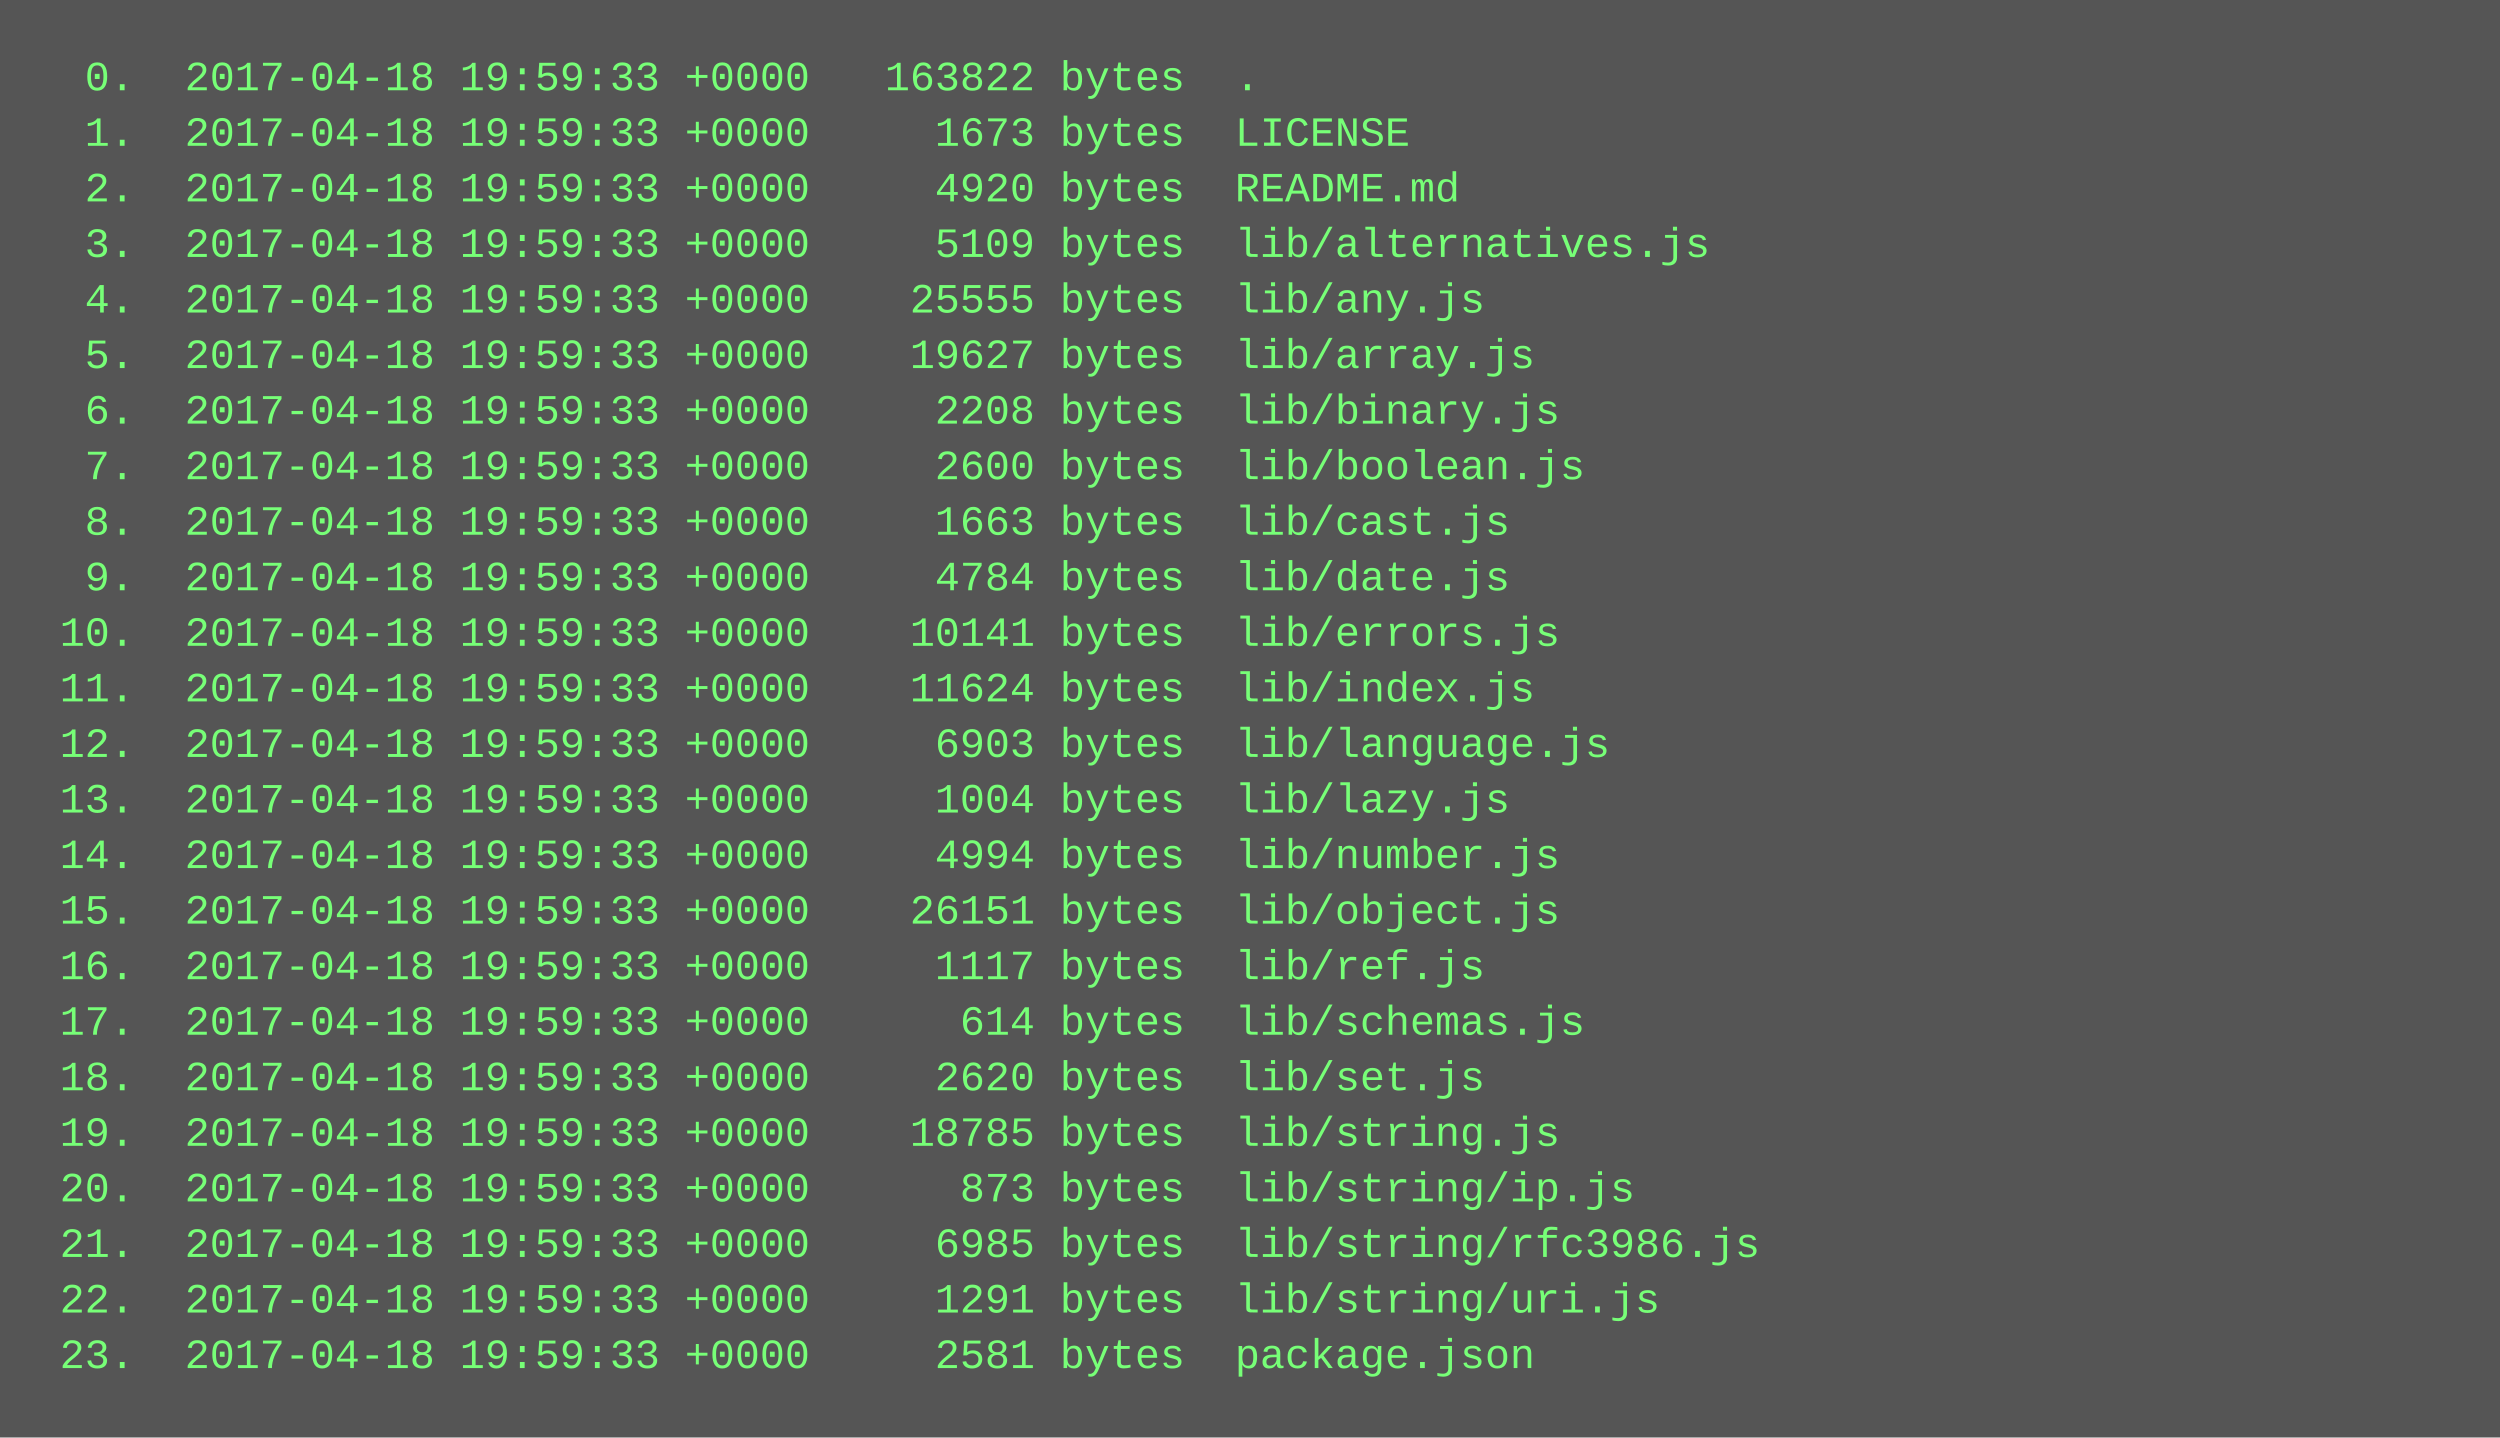
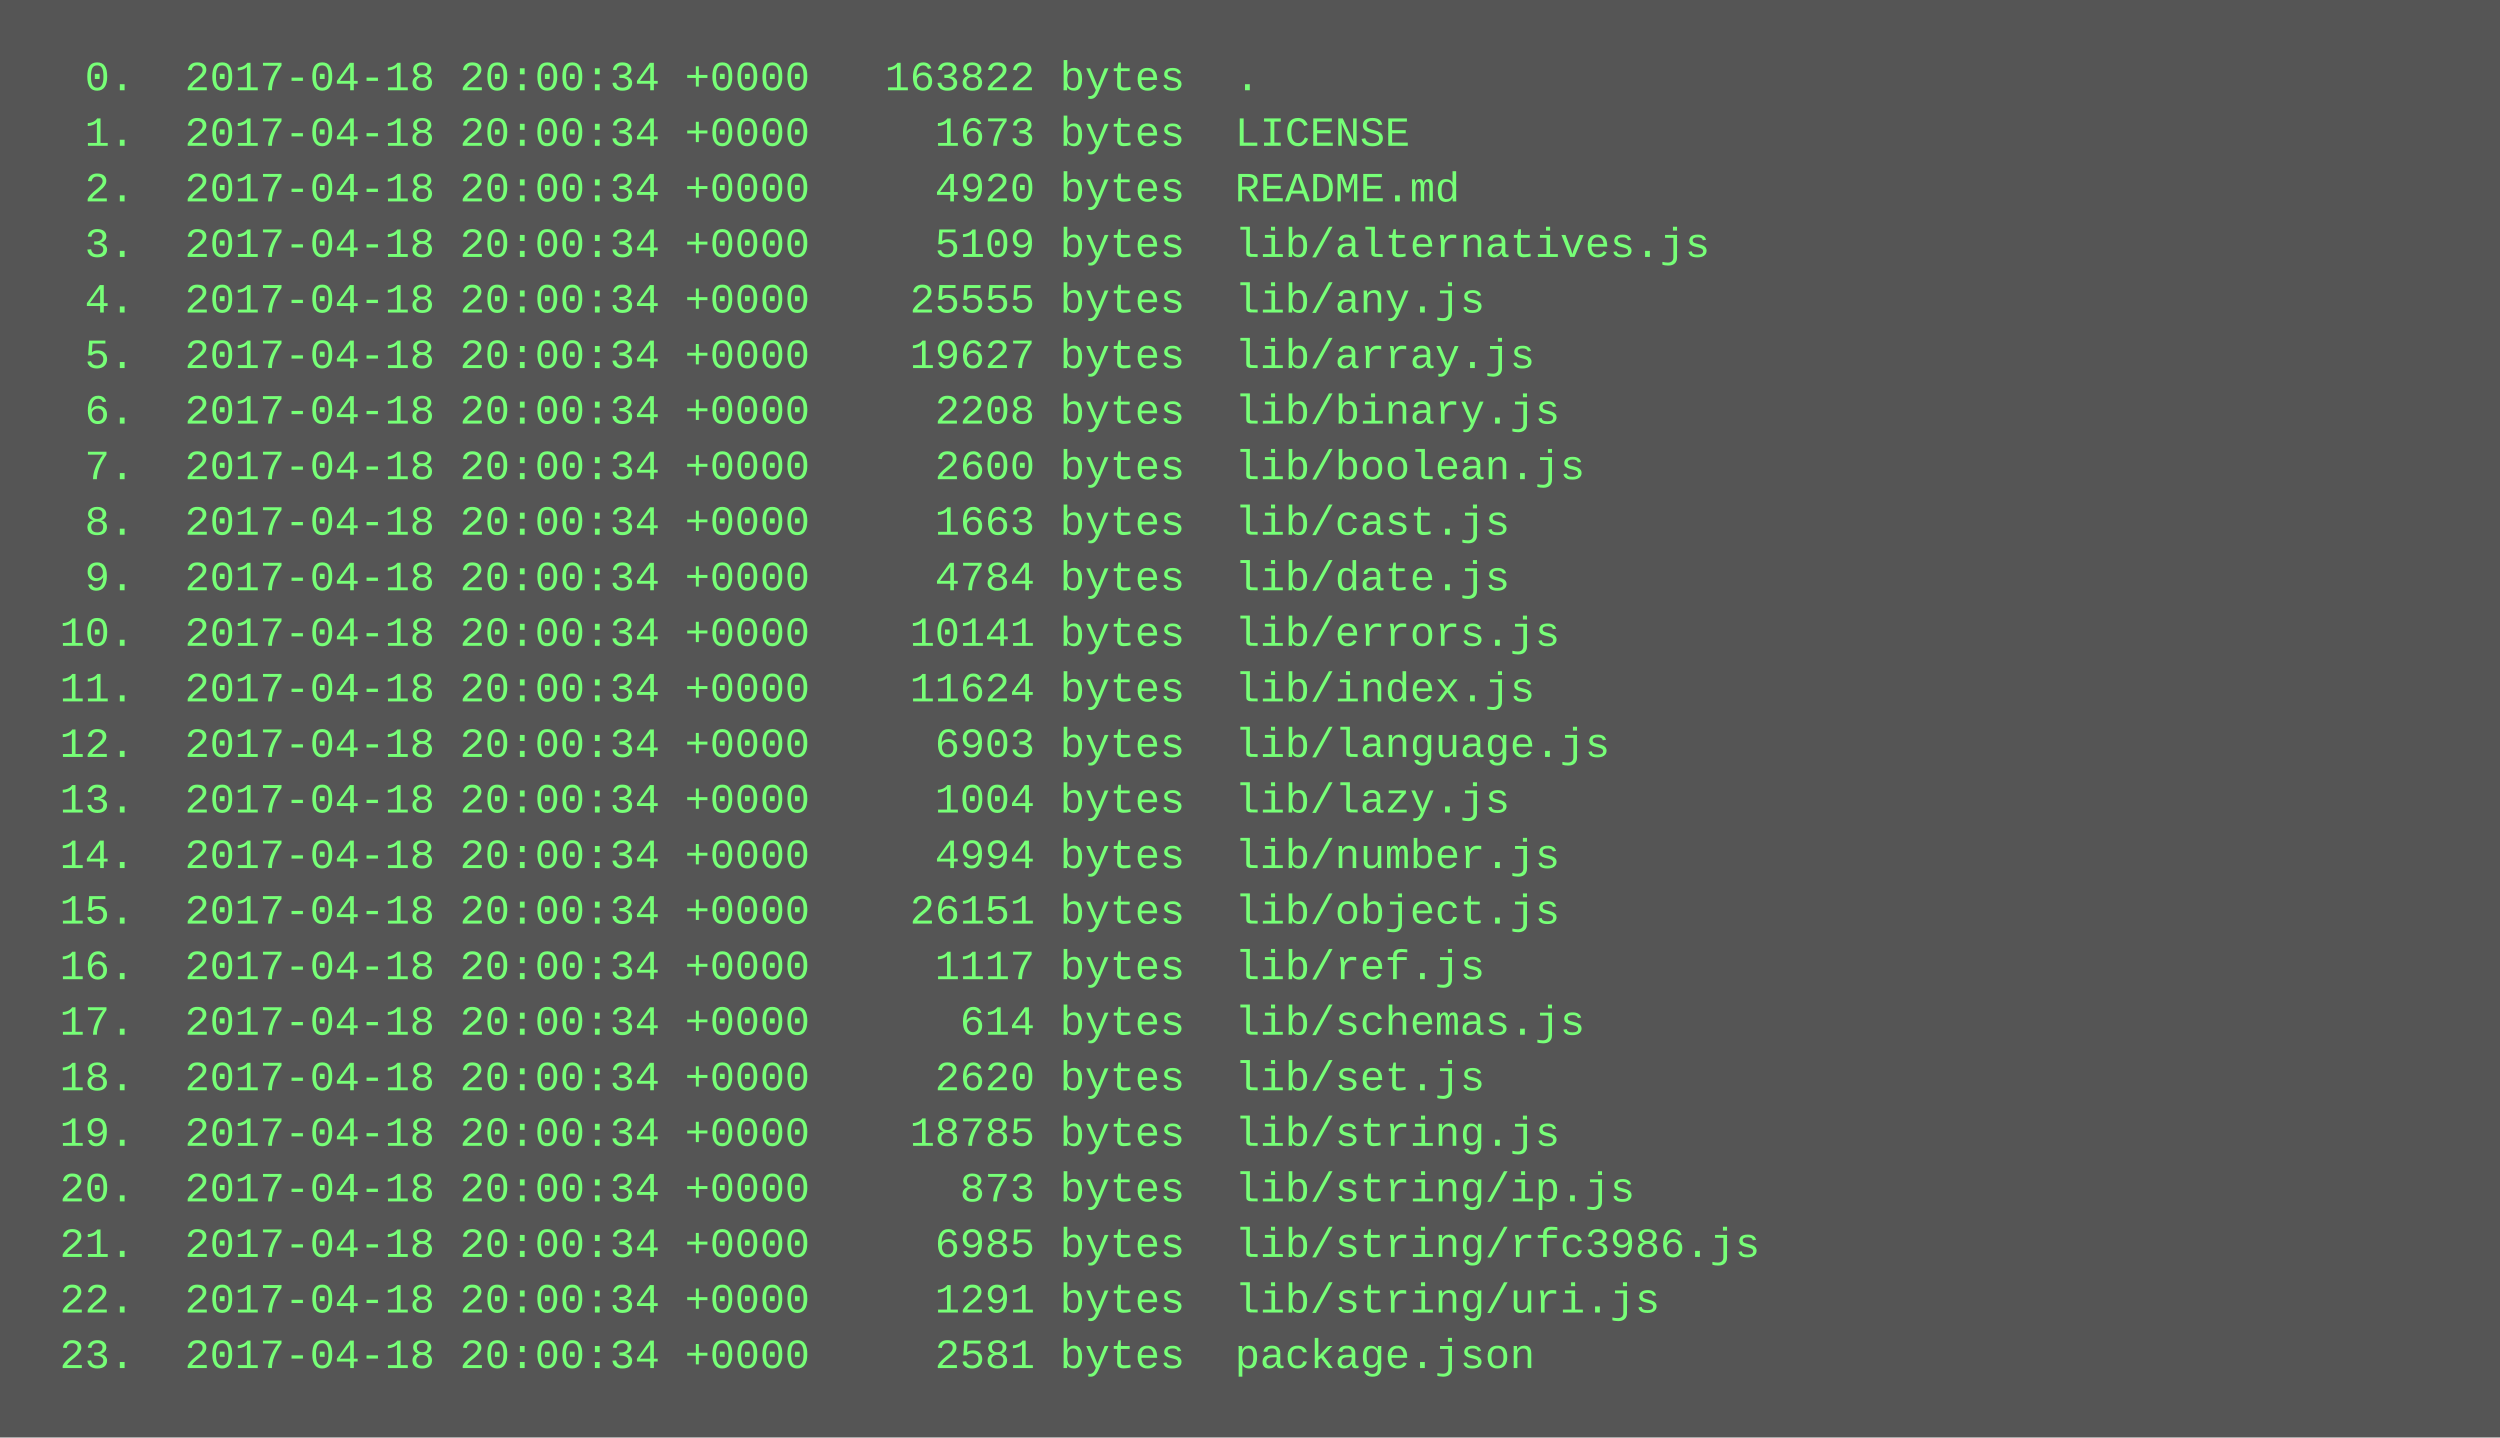
<svg xmlns="http://www.w3.org/2000/svg" height="414" width="720">
  <rect height="414" fill="#555" width="720" />
  <text fill="#7f7" font-family="Courier New" font-size="12" xml:space="preserve">
-     <tspan x="10" y="26">  0.  2017-04-18 19:59:33 +0000   163822 bytes  .</tspan>
-     <tspan x="10" y="42">  1.  2017-04-18 19:59:33 +0000     1673 bytes  LICENSE</tspan>
-     <tspan x="10" y="58">  2.  2017-04-18 19:59:33 +0000     4920 bytes  README.md</tspan>
-     <tspan x="10" y="74">  3.  2017-04-18 19:59:33 +0000     5109 bytes  lib/alternatives.js</tspan>
-     <tspan x="10" y="90">  4.  2017-04-18 19:59:33 +0000    25555 bytes  lib/any.js</tspan>
-     <tspan x="10" y="106">  5.  2017-04-18 19:59:33 +0000    19627 bytes  lib/array.js</tspan>
-     <tspan x="10" y="122">  6.  2017-04-18 19:59:33 +0000     2208 bytes  lib/binary.js</tspan>
-     <tspan x="10" y="138">  7.  2017-04-18 19:59:33 +0000     2600 bytes  lib/boolean.js</tspan>
-     <tspan x="10" y="154">  8.  2017-04-18 19:59:33 +0000     1663 bytes  lib/cast.js</tspan>
-     <tspan x="10" y="170">  9.  2017-04-18 19:59:33 +0000     4784 bytes  lib/date.js</tspan>
-     <tspan x="10" y="186"> 10.  2017-04-18 19:59:33 +0000    10141 bytes  lib/errors.js</tspan>
-     <tspan x="10" y="202"> 11.  2017-04-18 19:59:33 +0000    11624 bytes  lib/index.js</tspan>
-     <tspan x="10" y="218"> 12.  2017-04-18 19:59:33 +0000     6903 bytes  lib/language.js</tspan>
-     <tspan x="10" y="234"> 13.  2017-04-18 19:59:33 +0000     1004 bytes  lib/lazy.js</tspan>
-     <tspan x="10" y="250"> 14.  2017-04-18 19:59:33 +0000     4994 bytes  lib/number.js</tspan>
-     <tspan x="10" y="266"> 15.  2017-04-18 19:59:33 +0000    26151 bytes  lib/object.js</tspan>
-     <tspan x="10" y="282"> 16.  2017-04-18 19:59:33 +0000     1117 bytes  lib/ref.js</tspan>
-     <tspan x="10" y="298"> 17.  2017-04-18 19:59:33 +0000      614 bytes  lib/schemas.js</tspan>
-     <tspan x="10" y="314"> 18.  2017-04-18 19:59:33 +0000     2620 bytes  lib/set.js</tspan>
-     <tspan x="10" y="330"> 19.  2017-04-18 19:59:33 +0000    18785 bytes  lib/string.js</tspan>
-     <tspan x="10" y="346"> 20.  2017-04-18 19:59:33 +0000      873 bytes  lib/string/ip.js</tspan>
-     <tspan x="10" y="362"> 21.  2017-04-18 19:59:33 +0000     6985 bytes  lib/string/rfc3986.js</tspan>
-     <tspan x="10" y="378"> 22.  2017-04-18 19:59:33 +0000     1291 bytes  lib/string/uri.js</tspan>
-     <tspan x="10" y="394"> 23.  2017-04-18 19:59:33 +0000     2581 bytes  package.json</tspan>
+     <tspan x="10" y="26">  0.  2017-04-18 20:00:34 +0000   163822 bytes  .</tspan>
+     <tspan x="10" y="42">  1.  2017-04-18 20:00:34 +0000     1673 bytes  LICENSE</tspan>
+     <tspan x="10" y="58">  2.  2017-04-18 20:00:34 +0000     4920 bytes  README.md</tspan>
+     <tspan x="10" y="74">  3.  2017-04-18 20:00:34 +0000     5109 bytes  lib/alternatives.js</tspan>
+     <tspan x="10" y="90">  4.  2017-04-18 20:00:34 +0000    25555 bytes  lib/any.js</tspan>
+     <tspan x="10" y="106">  5.  2017-04-18 20:00:34 +0000    19627 bytes  lib/array.js</tspan>
+     <tspan x="10" y="122">  6.  2017-04-18 20:00:34 +0000     2208 bytes  lib/binary.js</tspan>
+     <tspan x="10" y="138">  7.  2017-04-18 20:00:34 +0000     2600 bytes  lib/boolean.js</tspan>
+     <tspan x="10" y="154">  8.  2017-04-18 20:00:34 +0000     1663 bytes  lib/cast.js</tspan>
+     <tspan x="10" y="170">  9.  2017-04-18 20:00:34 +0000     4784 bytes  lib/date.js</tspan>
+     <tspan x="10" y="186"> 10.  2017-04-18 20:00:34 +0000    10141 bytes  lib/errors.js</tspan>
+     <tspan x="10" y="202"> 11.  2017-04-18 20:00:34 +0000    11624 bytes  lib/index.js</tspan>
+     <tspan x="10" y="218"> 12.  2017-04-18 20:00:34 +0000     6903 bytes  lib/language.js</tspan>
+     <tspan x="10" y="234"> 13.  2017-04-18 20:00:34 +0000     1004 bytes  lib/lazy.js</tspan>
+     <tspan x="10" y="250"> 14.  2017-04-18 20:00:34 +0000     4994 bytes  lib/number.js</tspan>
+     <tspan x="10" y="266"> 15.  2017-04-18 20:00:34 +0000    26151 bytes  lib/object.js</tspan>
+     <tspan x="10" y="282"> 16.  2017-04-18 20:00:34 +0000     1117 bytes  lib/ref.js</tspan>
+     <tspan x="10" y="298"> 17.  2017-04-18 20:00:34 +0000      614 bytes  lib/schemas.js</tspan>
+     <tspan x="10" y="314"> 18.  2017-04-18 20:00:34 +0000     2620 bytes  lib/set.js</tspan>
+     <tspan x="10" y="330"> 19.  2017-04-18 20:00:34 +0000    18785 bytes  lib/string.js</tspan>
+     <tspan x="10" y="346"> 20.  2017-04-18 20:00:34 +0000      873 bytes  lib/string/ip.js</tspan>
+     <tspan x="10" y="362"> 21.  2017-04-18 20:00:34 +0000     6985 bytes  lib/string/rfc3986.js</tspan>
+     <tspan x="10" y="378"> 22.  2017-04-18 20:00:34 +0000     1291 bytes  lib/string/uri.js</tspan>
+     <tspan x="10" y="394"> 23.  2017-04-18 20:00:34 +0000     2581 bytes  package.json</tspan>
  </text>
</svg>
